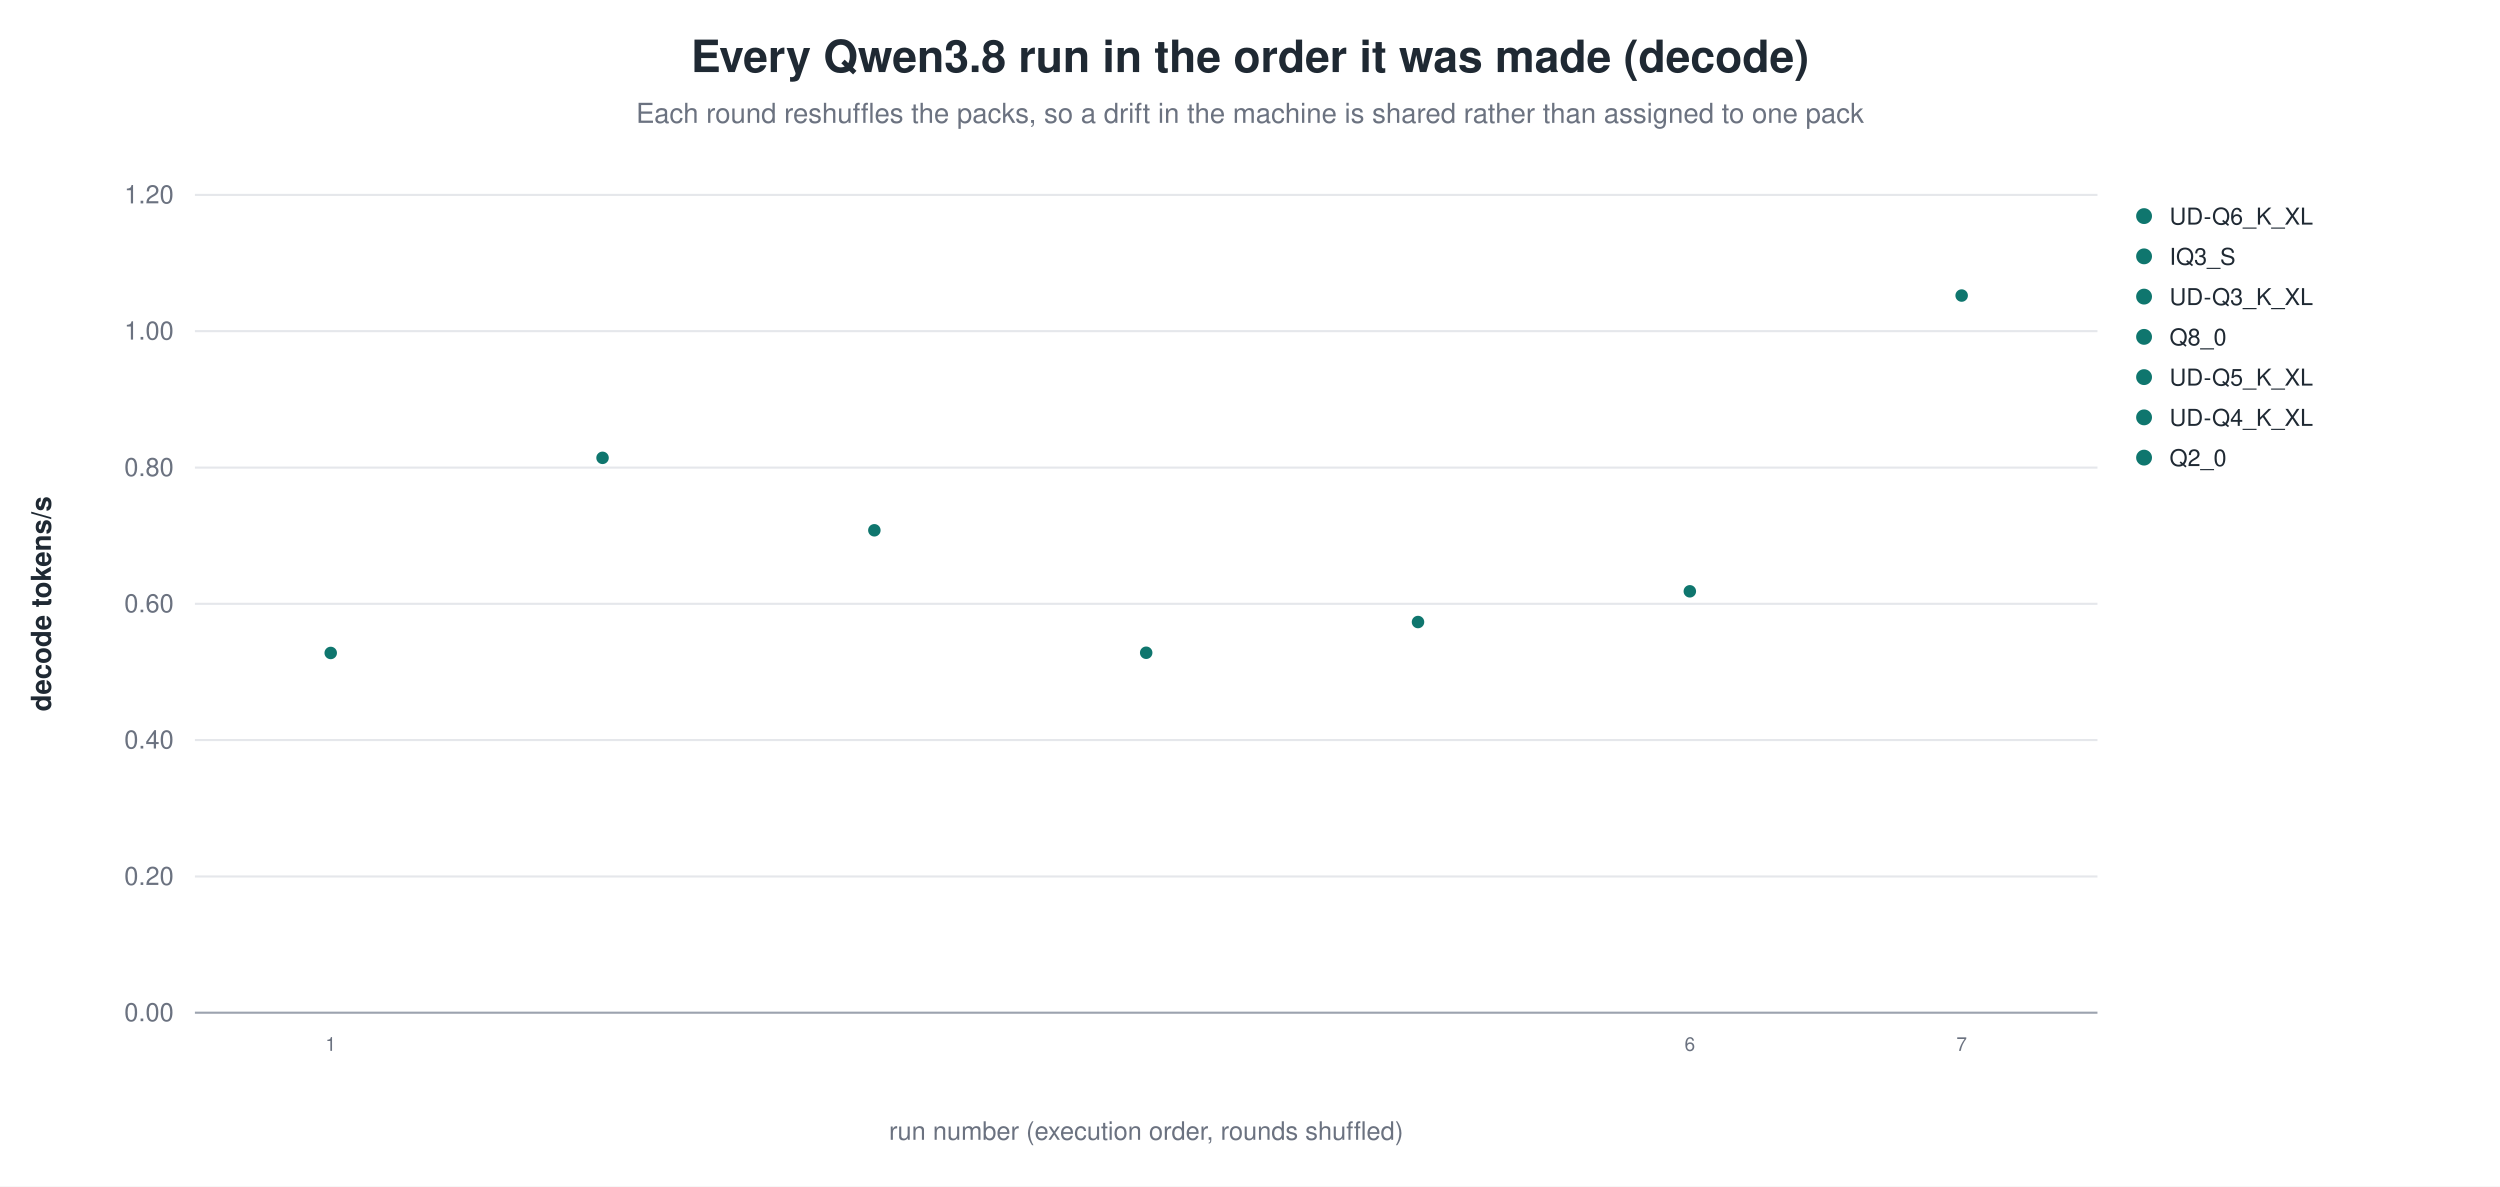
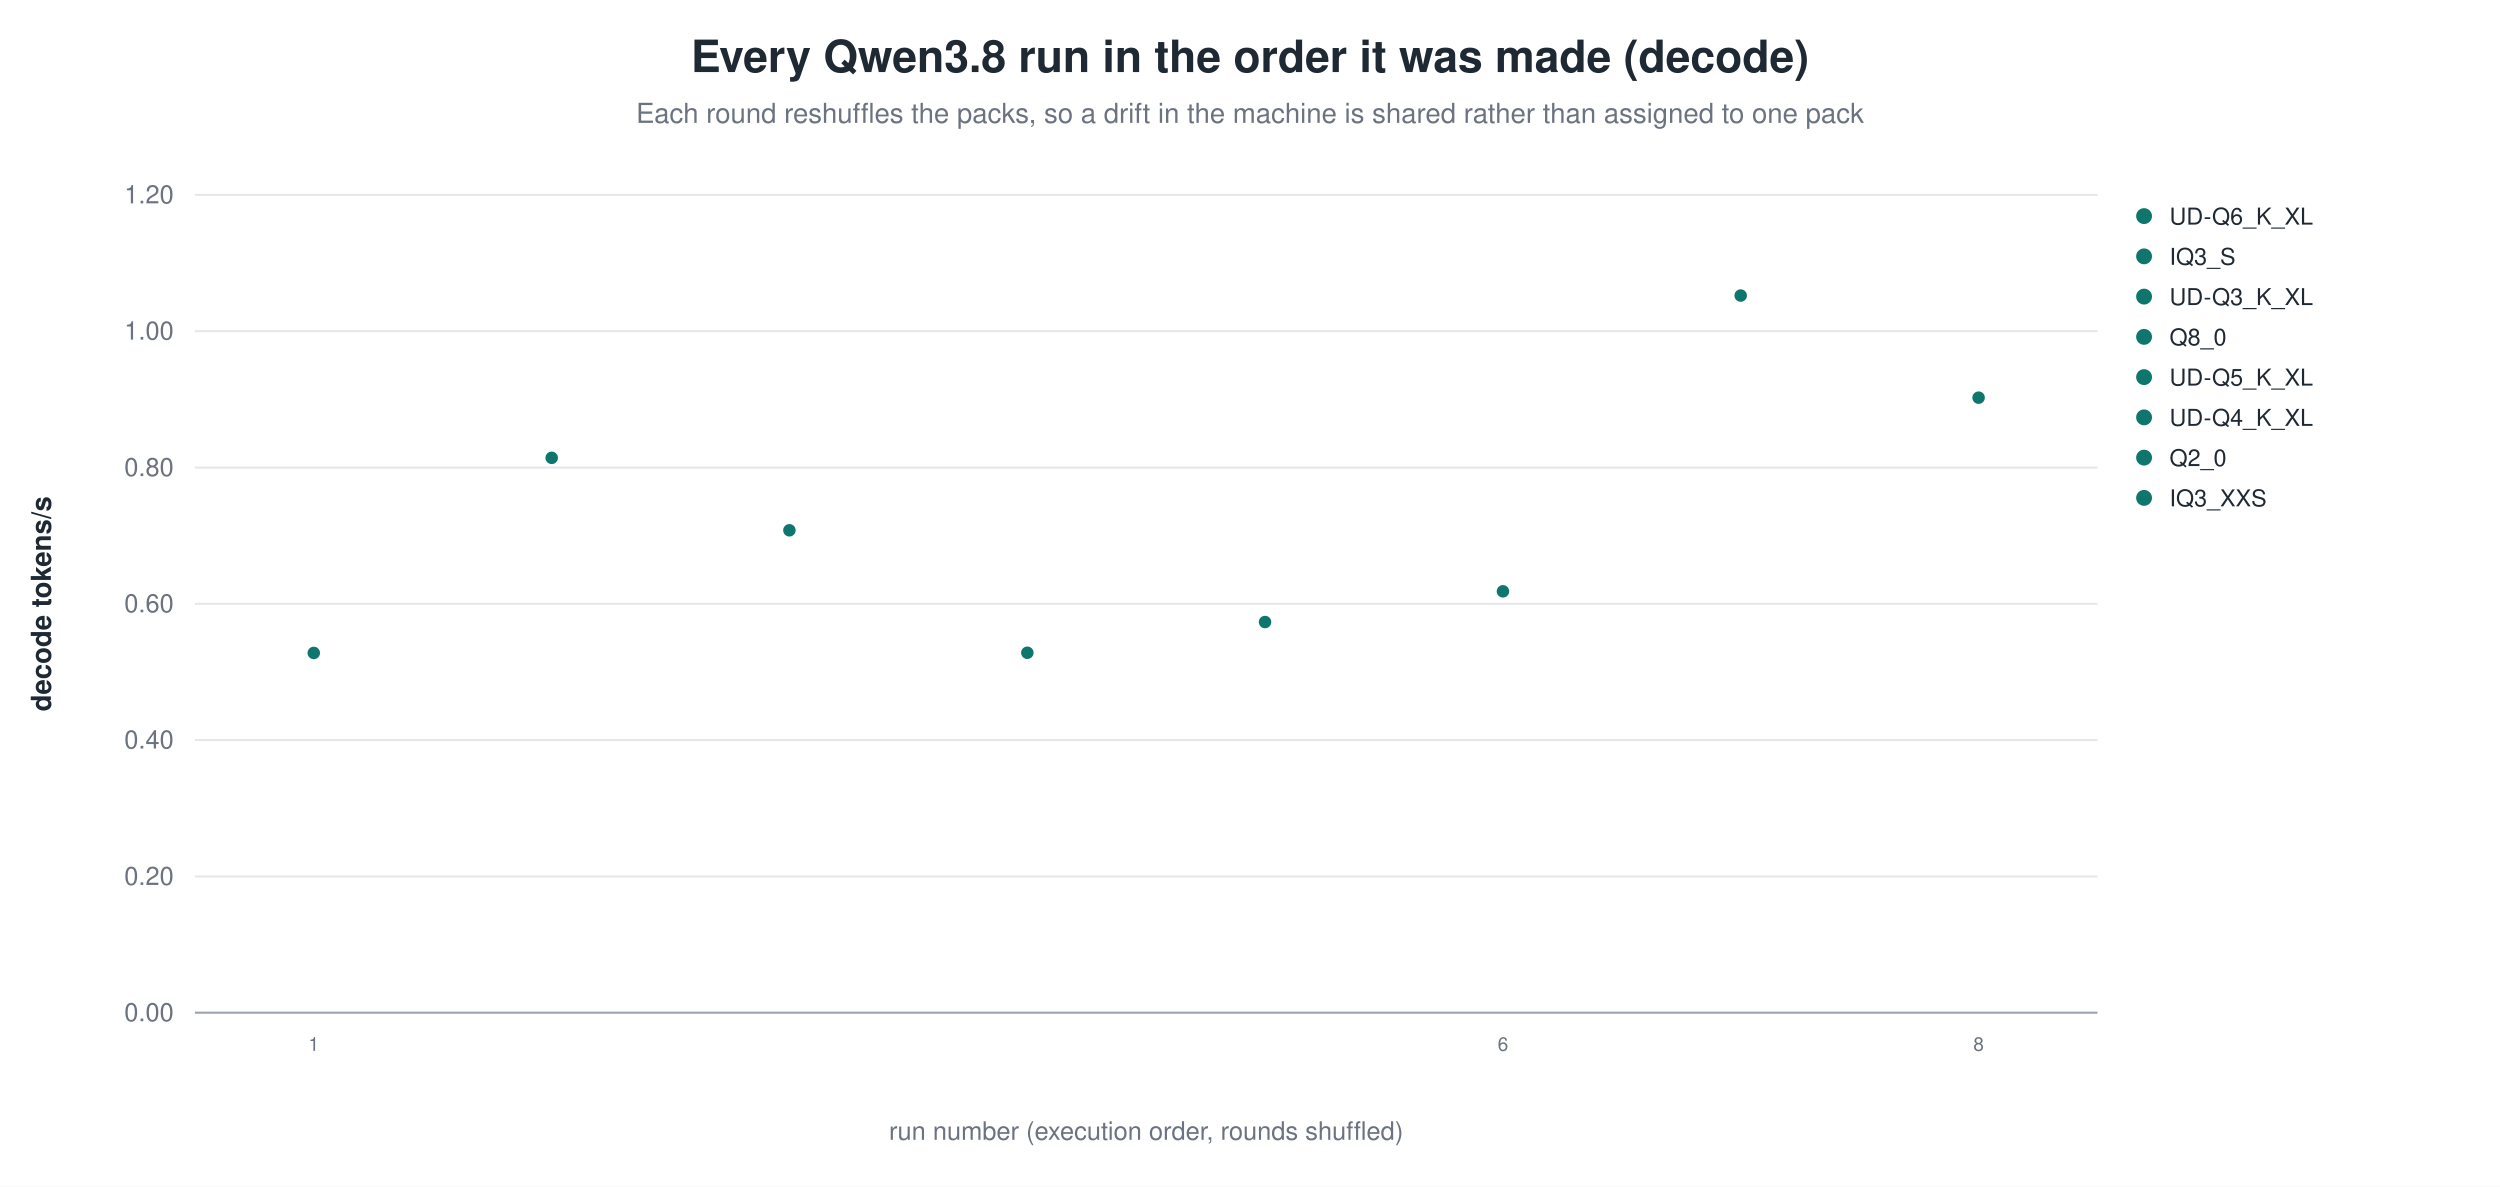
<svg xmlns="http://www.w3.org/2000/svg" width="1180" height="560" viewBox="0 0 1180 560" role="img" aria-label="Every Qwen3.8 run in the order it was made (decode)">
  <rect width="1180" height="560" fill="white" />
  <text x="590.0" y="34" text-anchor="middle" font-family="Helvetica, Arial, sans-serif" font-size="21" font-weight="600" fill="#1f2933">Every Qwen3.8 run in the order it was made (decode)</text>
  <text x="590.0" y="58" text-anchor="middle" font-family="Helvetica, Arial, sans-serif" font-size="13" fill="#6b7280">Each round reshuffles the packs, so a drift in the machine is shared rather than assigned to one pack</text>
  <line x1="92.0" y1="478.0" x2="990.0" y2="478.0" stroke="#9ca3af" stroke-width="1.0" />
  <text x="82.0" y="482.0" text-anchor="end" font-family="Helvetica, Arial, sans-serif" font-size="12" fill="#6b7280" font-weight="400">0.00</text>
  <line x1="92.0" y1="413.7" x2="990.0" y2="413.7" stroke="#e5e7eb" stroke-width="1.0" />
  <text x="82.0" y="417.7" text-anchor="end" font-family="Helvetica, Arial, sans-serif" font-size="12" fill="#6b7280" font-weight="400">0.20</text>
  <line x1="92.0" y1="349.3" x2="990.0" y2="349.3" stroke="#e5e7eb" stroke-width="1.0" />
  <text x="82.0" y="353.3" text-anchor="end" font-family="Helvetica, Arial, sans-serif" font-size="12" fill="#6b7280" font-weight="400">0.40</text>
  <line x1="92.0" y1="285.0" x2="990.0" y2="285.0" stroke="#e5e7eb" stroke-width="1.0" />
  <text x="82.0" y="289.0" text-anchor="end" font-family="Helvetica, Arial, sans-serif" font-size="12" fill="#6b7280" font-weight="400">0.60</text>
  <line x1="92.0" y1="220.7" x2="990.0" y2="220.7" stroke="#e5e7eb" stroke-width="1.0" />
  <text x="82.0" y="224.7" text-anchor="end" font-family="Helvetica, Arial, sans-serif" font-size="12" fill="#6b7280" font-weight="400">0.80</text>
  <line x1="92.0" y1="156.3" x2="990.0" y2="156.3" stroke="#e5e7eb" stroke-width="1.0" />
  <text x="82.0" y="160.3" text-anchor="end" font-family="Helvetica, Arial, sans-serif" font-size="12" fill="#6b7280" font-weight="400">1.00</text>
  <line x1="92.0" y1="92.0" x2="990.0" y2="92.0" stroke="#e5e7eb" stroke-width="1.0" />
  <text x="82.0" y="96.0" text-anchor="end" font-family="Helvetica, Arial, sans-serif" font-size="12" fill="#6b7280" font-weight="400">1.20</text>
  <text x="24.0" y="285.0" text-anchor="middle" font-family="Helvetica, Arial, sans-serif" font-size="13" fill="#1f2933" font-weight="600" transform="rotate(-90.0 24.0 285.0)">decode tokens/s</text>
-   <circle cx="156.1" cy="308.2" r="3.4" fill="#0f766e" stroke="white" stroke-width="0.9" opacity="1.00" />
-   <text x="156.1" y="496.0" text-anchor="middle" font-family="Helvetica, Arial, sans-serif" font-size="9" fill="#6b7280" font-weight="400">1</text>
-   <circle cx="284.4" cy="216.1" r="3.4" fill="#0f766e" stroke="white" stroke-width="0.9" opacity="1.00" />
-   <circle cx="412.7" cy="250.3" r="3.4" fill="#0f766e" stroke="white" stroke-width="0.9" opacity="1.00" />
-   <circle cx="541.0" cy="308.1" r="3.4" fill="#0f766e" stroke="white" stroke-width="0.9" opacity="1.00" />
-   <circle cx="669.3" cy="293.6" r="3.4" fill="#0f766e" stroke="white" stroke-width="0.9" opacity="1.00" />
-   <circle cx="797.6" cy="279.1" r="3.4" fill="#0f766e" stroke="white" stroke-width="0.9" opacity="1.00" />
-   <text x="797.6" y="496.0" text-anchor="middle" font-family="Helvetica, Arial, sans-serif" font-size="9" fill="#6b7280" font-weight="400">6</text>
-   <circle cx="925.9" cy="139.5" r="3.4" fill="#0f766e" stroke="white" stroke-width="0.9" opacity="1.00" />
-   <text x="925.9" y="496.0" text-anchor="middle" font-family="Helvetica, Arial, sans-serif" font-size="9" fill="#6b7280" font-weight="400">7</text>
+   <circle cx="148.1" cy="308.2" r="3.4" fill="#0f766e" stroke="white" stroke-width="0.9" opacity="1.00" />
+   <text x="148.1" y="496.0" text-anchor="middle" font-family="Helvetica, Arial, sans-serif" font-size="9" fill="#6b7280" font-weight="400">1</text>
+   <circle cx="260.4" cy="216.1" r="3.4" fill="#0f766e" stroke="white" stroke-width="0.9" opacity="1.00" />
+   <circle cx="372.6" cy="250.3" r="3.4" fill="#0f766e" stroke="white" stroke-width="0.9" opacity="1.00" />
+   <circle cx="484.9" cy="308.1" r="3.4" fill="#0f766e" stroke="white" stroke-width="0.9" opacity="1.00" />
+   <circle cx="597.1" cy="293.6" r="3.4" fill="#0f766e" stroke="white" stroke-width="0.9" opacity="1.00" />
+   <circle cx="709.4" cy="279.1" r="3.4" fill="#0f766e" stroke="white" stroke-width="0.9" opacity="1.00" />
+   <text x="709.4" y="496.0" text-anchor="middle" font-family="Helvetica, Arial, sans-serif" font-size="9" fill="#6b7280" font-weight="400">6</text>
+   <circle cx="821.6" cy="139.5" r="3.4" fill="#0f766e" stroke="white" stroke-width="0.9" opacity="1.00" />
+   <circle cx="933.9" cy="187.7" r="3.4" fill="#0f766e" stroke="white" stroke-width="0.9" opacity="1.00" />
+   <text x="933.9" y="496.0" text-anchor="middle" font-family="Helvetica, Arial, sans-serif" font-size="9" fill="#6b7280" font-weight="400">8</text>
  <circle cx="1012.0" cy="102.0" r="4.2" fill="#0f766e" stroke="white" stroke-width="0.9" opacity="1.00" />
  <text x="1024.0" y="106.0" text-anchor="start" font-family="Helvetica, Arial, sans-serif" font-size="11" fill="#1f2933" font-weight="400">UD-Q6_K_XL</text>
  <circle cx="1012.0" cy="121.0" r="4.2" fill="#0f766e" stroke="white" stroke-width="0.9" opacity="1.00" />
  <text x="1024.0" y="125.0" text-anchor="start" font-family="Helvetica, Arial, sans-serif" font-size="11" fill="#1f2933" font-weight="400">IQ3_S</text>
  <circle cx="1012.0" cy="140.0" r="4.2" fill="#0f766e" stroke="white" stroke-width="0.9" opacity="1.00" />
  <text x="1024.0" y="144.0" text-anchor="start" font-family="Helvetica, Arial, sans-serif" font-size="11" fill="#1f2933" font-weight="400">UD-Q3_K_XL</text>
  <circle cx="1012.0" cy="159.0" r="4.2" fill="#0f766e" stroke="white" stroke-width="0.9" opacity="1.00" />
  <text x="1024.0" y="163.0" text-anchor="start" font-family="Helvetica, Arial, sans-serif" font-size="11" fill="#1f2933" font-weight="400">Q8_0</text>
  <circle cx="1012.0" cy="178.0" r="4.2" fill="#0f766e" stroke="white" stroke-width="0.9" opacity="1.00" />
  <text x="1024.0" y="182.0" text-anchor="start" font-family="Helvetica, Arial, sans-serif" font-size="11" fill="#1f2933" font-weight="400">UD-Q5_K_XL</text>
  <circle cx="1012.0" cy="197.0" r="4.2" fill="#0f766e" stroke="white" stroke-width="0.9" opacity="1.00" />
  <text x="1024.0" y="201.0" text-anchor="start" font-family="Helvetica, Arial, sans-serif" font-size="11" fill="#1f2933" font-weight="400">UD-Q4_K_XL</text>
  <circle cx="1012.0" cy="216.0" r="4.2" fill="#0f766e" stroke="white" stroke-width="0.9" opacity="1.00" />
  <text x="1024.0" y="220.0" text-anchor="start" font-family="Helvetica, Arial, sans-serif" font-size="11" fill="#1f2933" font-weight="400">Q2_0</text>
+   <circle cx="1012.0" cy="235.0" r="4.2" fill="#0f766e" stroke="white" stroke-width="0.9" opacity="1.00" />
+   <text x="1024.0" y="239.0" text-anchor="start" font-family="Helvetica, Arial, sans-serif" font-size="11" fill="#1f2933" font-weight="400">IQ3_XXS</text>
  <text x="541.0" y="538.0" text-anchor="middle" font-family="Helvetica, Arial, sans-serif" font-size="12" fill="#6b7280" font-weight="400">run number (execution order, rounds shuffled)</text>
</svg>
